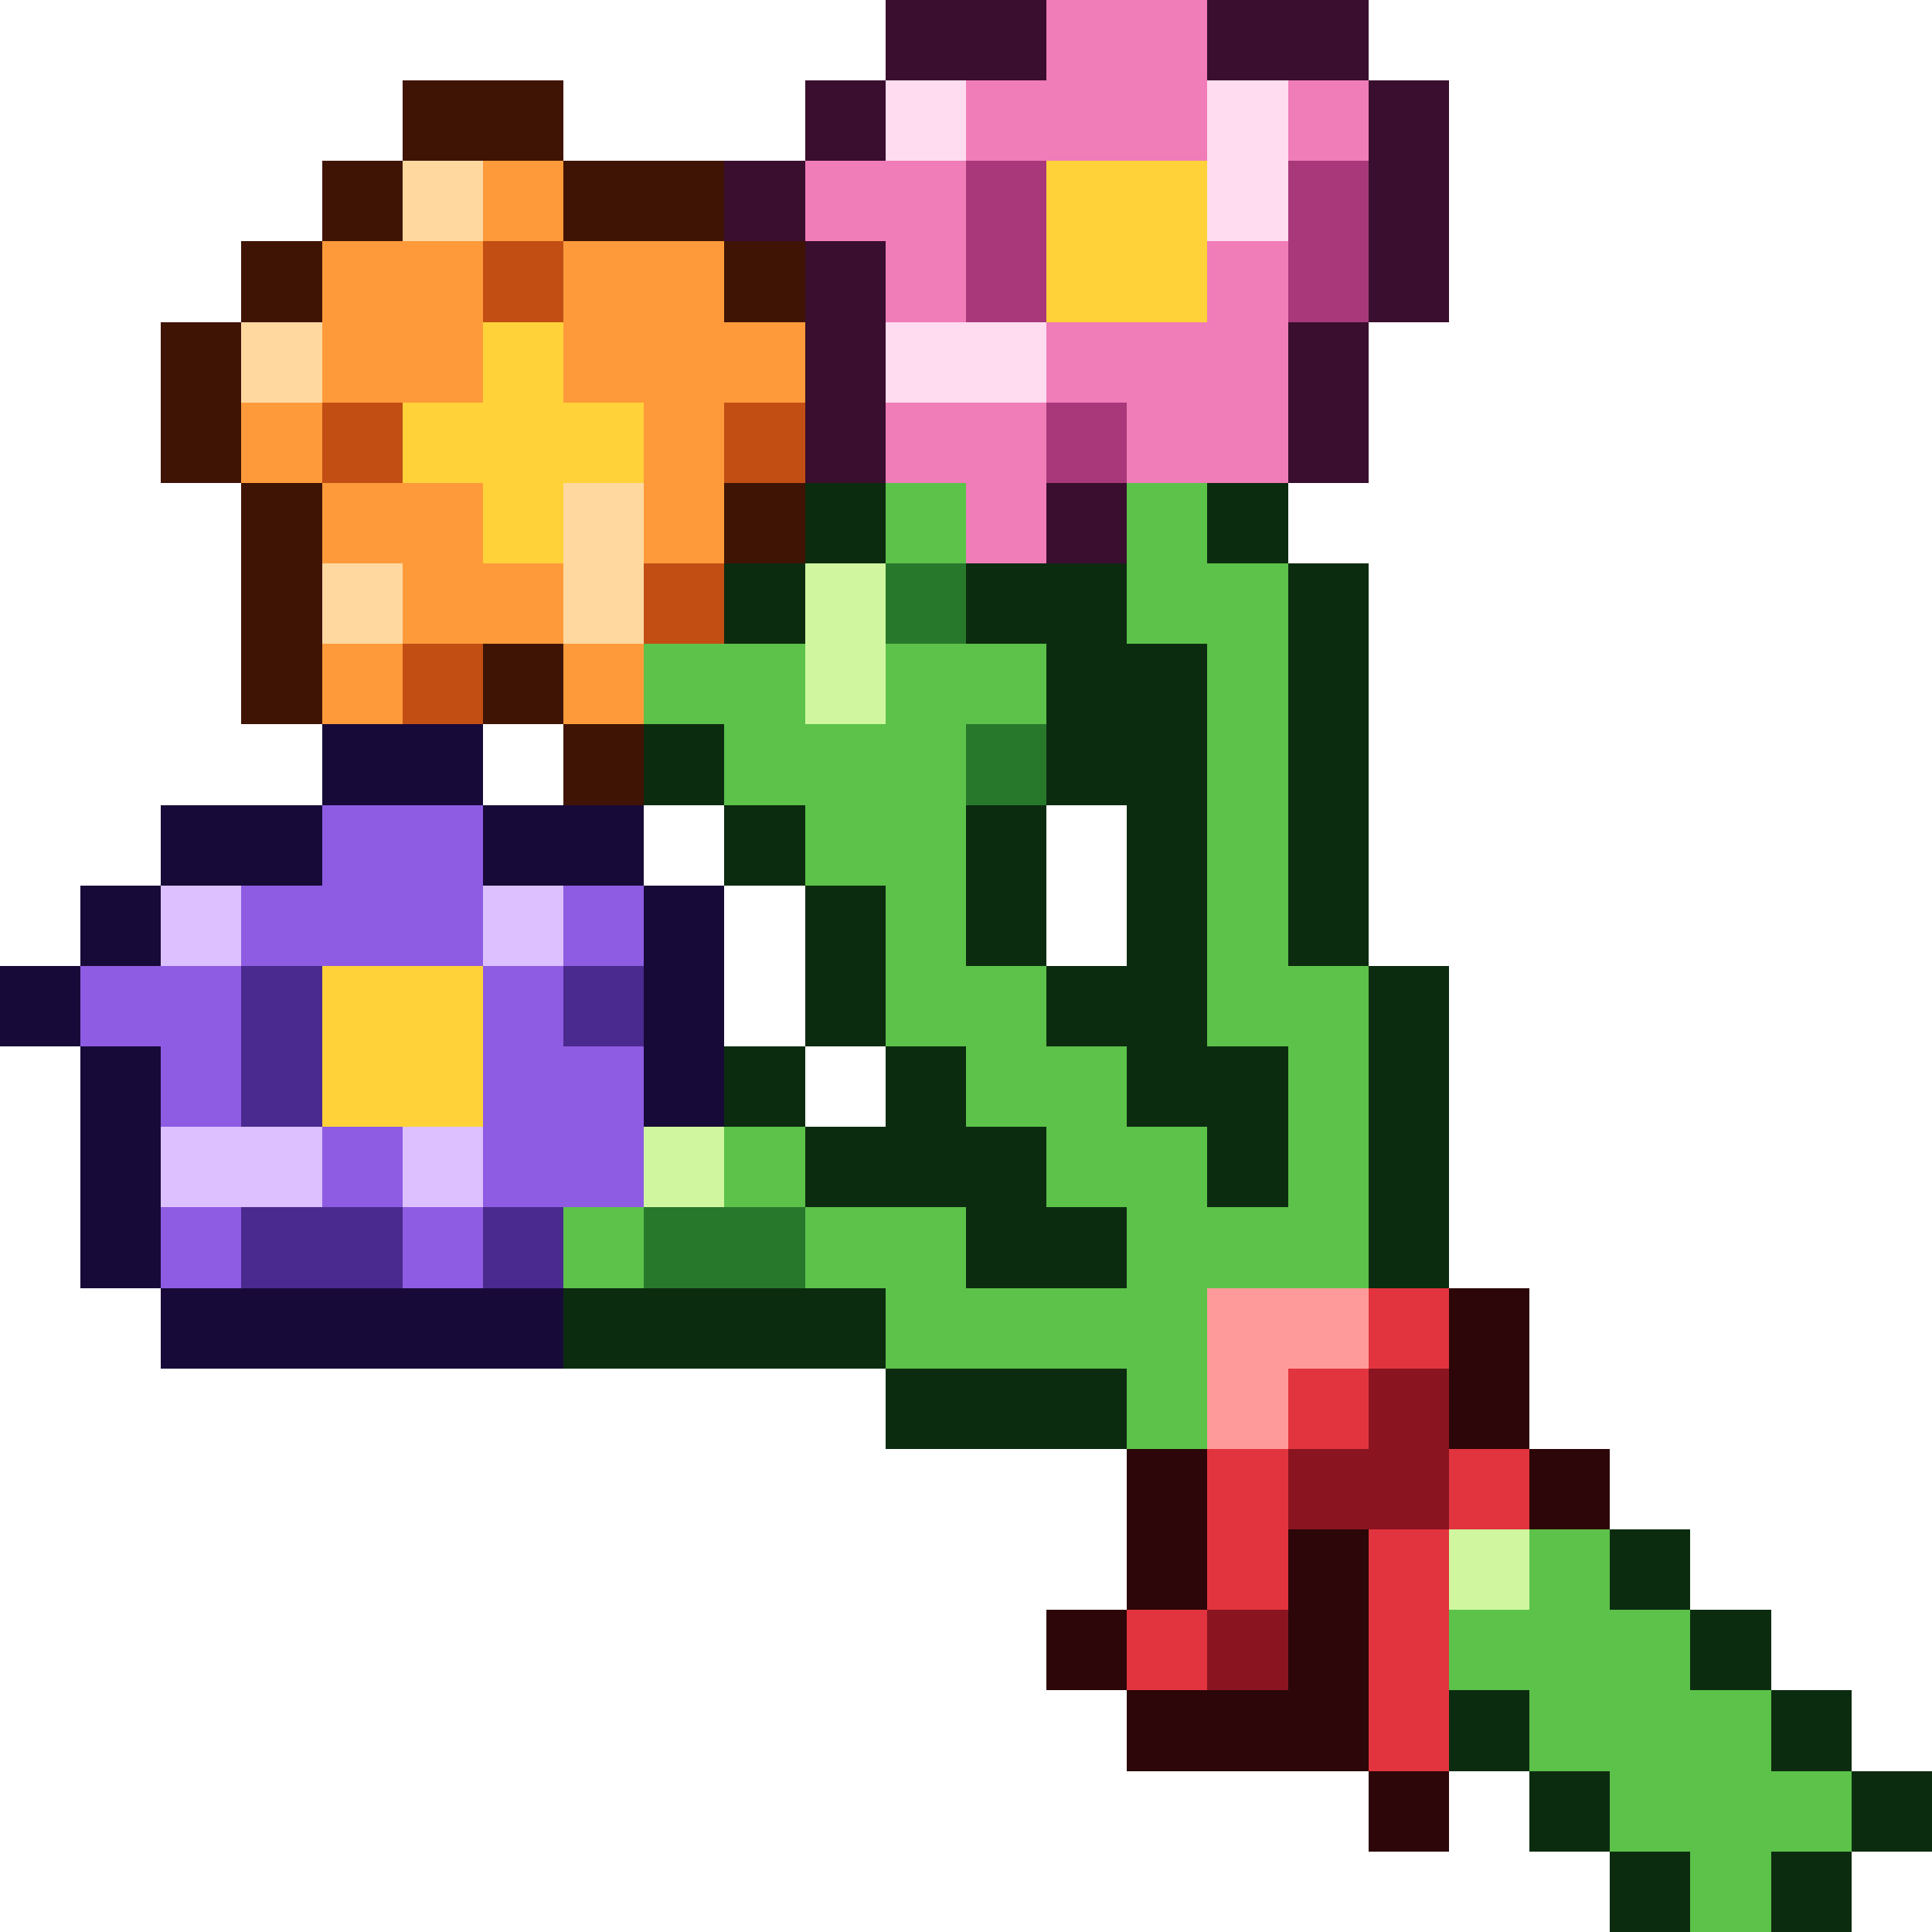
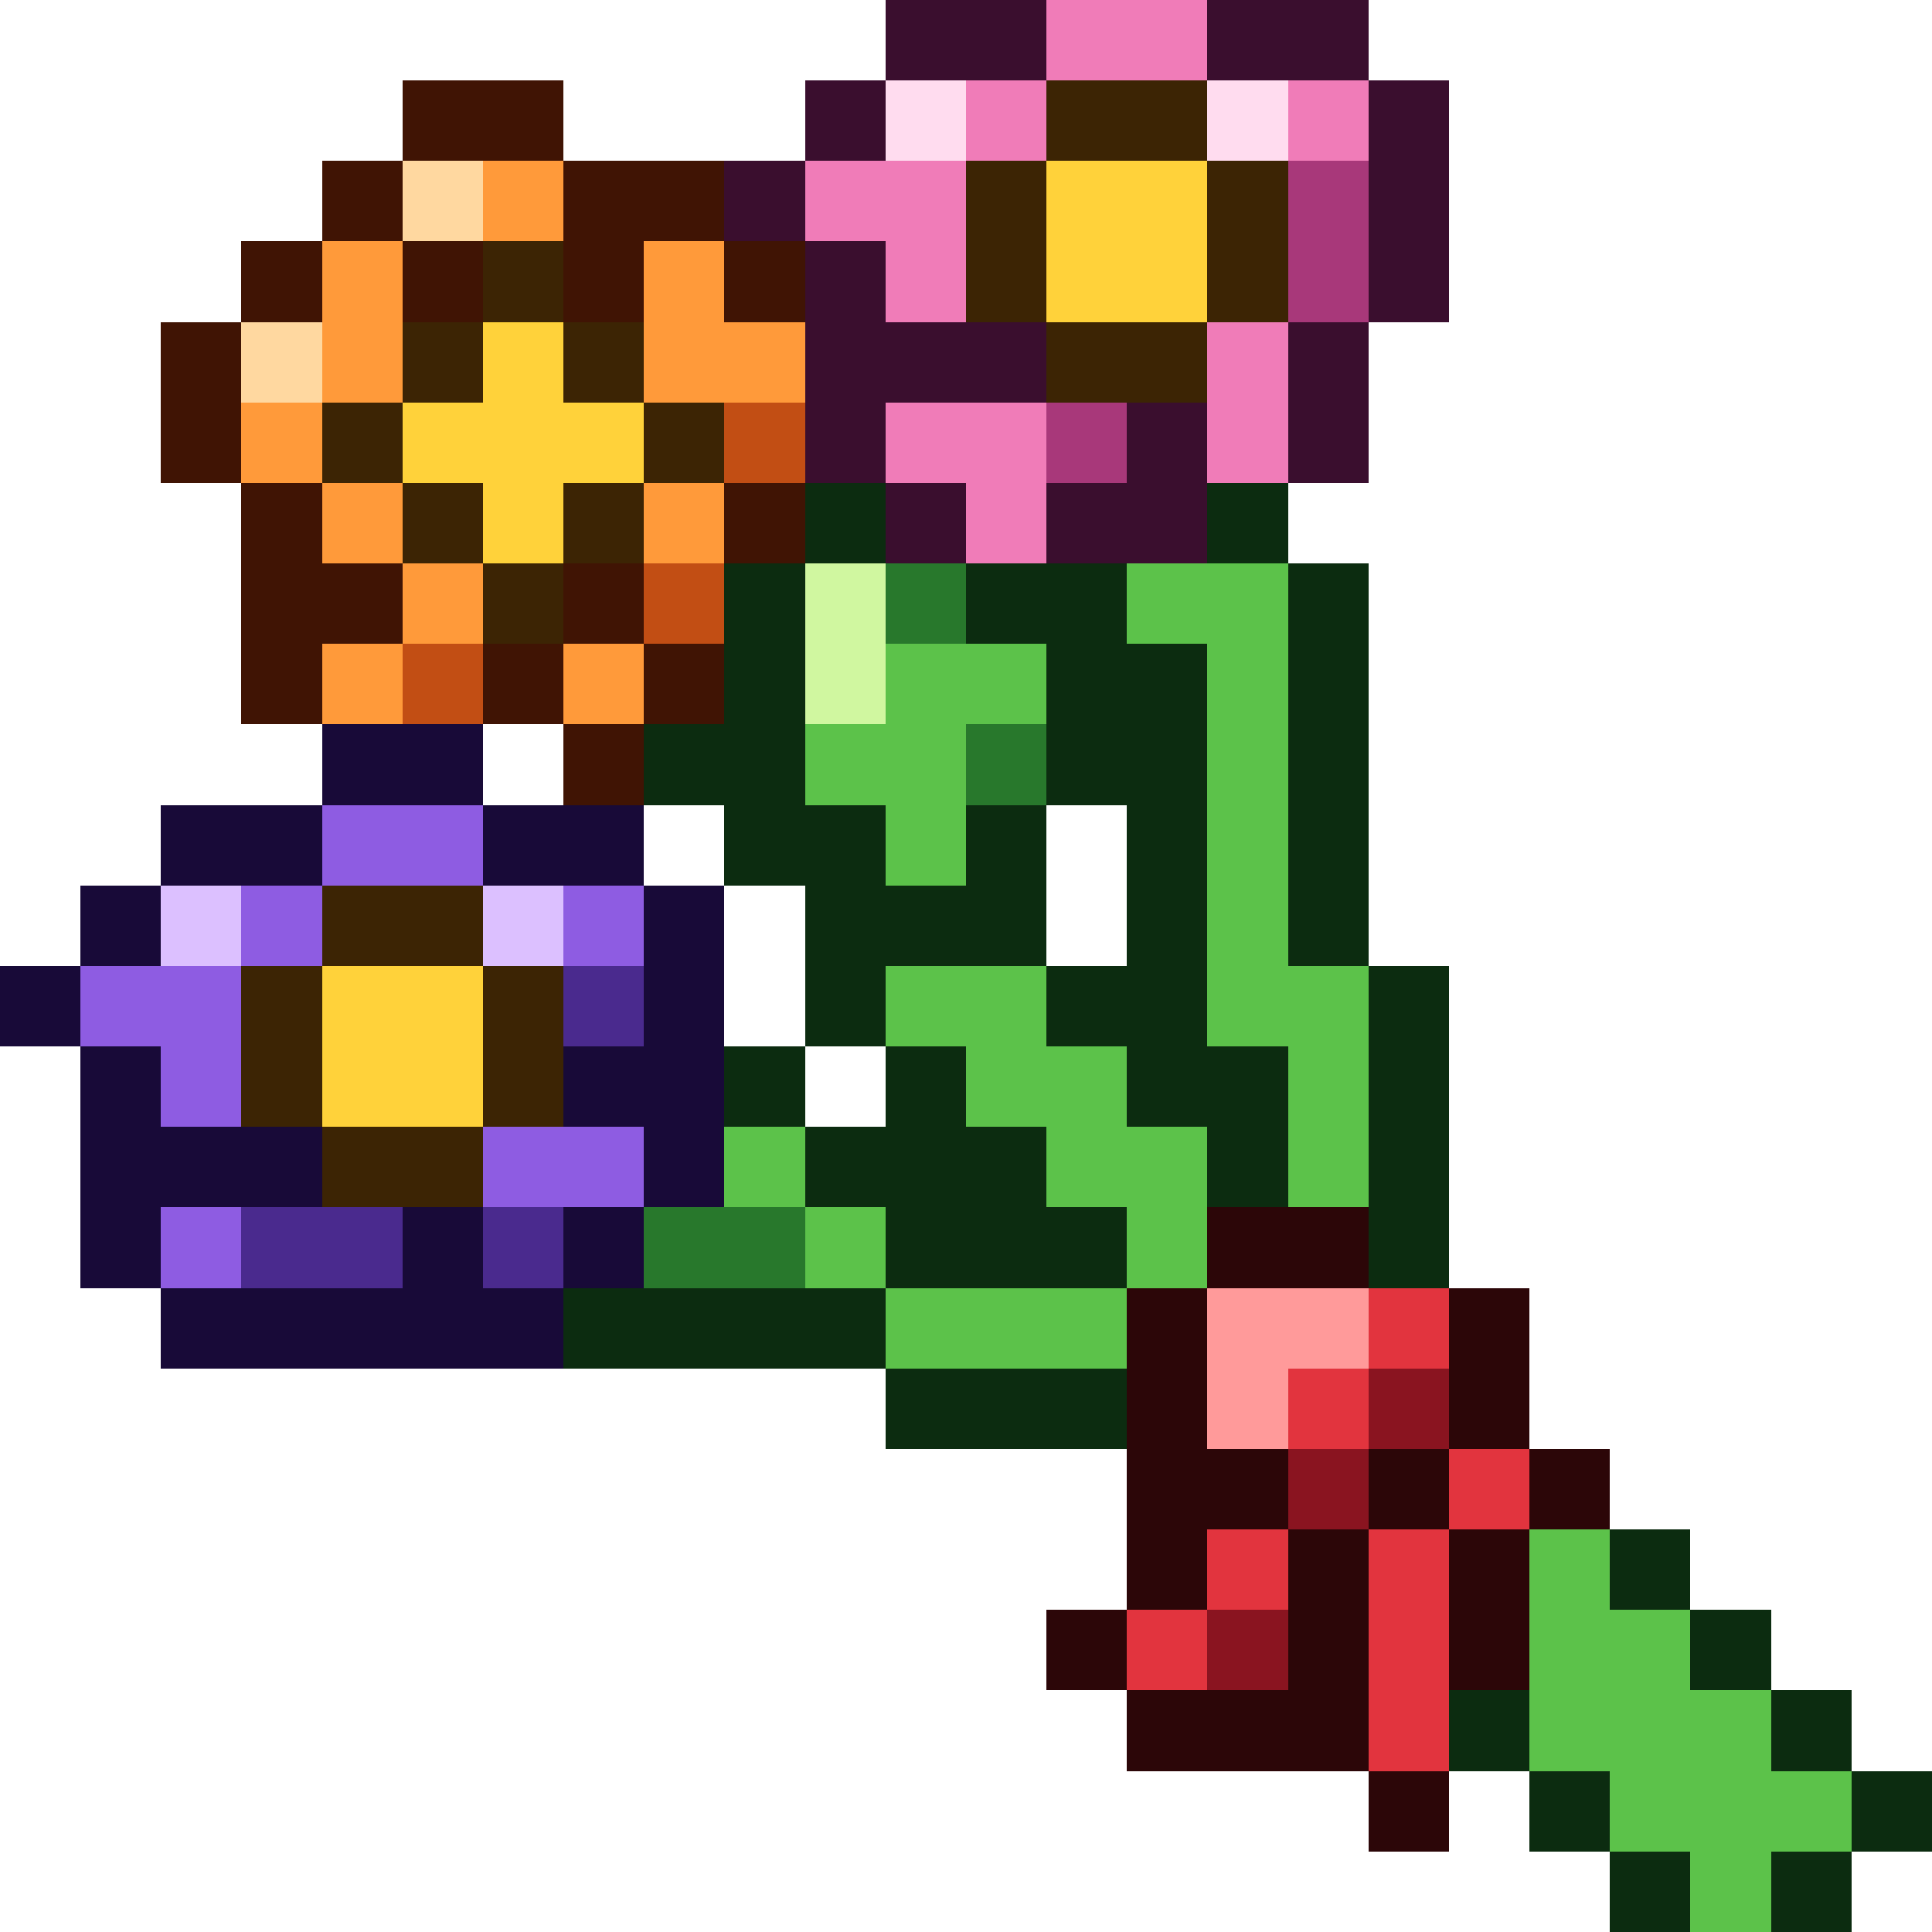
<svg xmlns="http://www.w3.org/2000/svg" viewBox="0 0 24 24" shape-rendering="crispEdges">
-   <path fill="#3a0e2e" d="M11 0h2v1h-2zM15 0h2v1h-2zM10 1h1v1h-1zM17 1h1v1h-1zM9 2h1v1h-1zM17 2h1v1h-1zM10 3h1v1h-1zM17 3h1v1h-1zM10 4h1v1h-1zM16 4h1v1h-1zM10 5h1v1h-1zM16 5h1v1h-1zM13 6h1v1h-1z" />
-   <path fill="#f07cb8" d="M13 0h2v1h-2zM12 1h3v1h-3zM16 1h1v1h-1zM10 2h2v1h-2zM11 3h1v1h-1zM15 3h1v1h-1zM13 4h3v1h-3zM11 5h2v1h-2zM14 5h2v1h-2zM12 6h1v1h-1z" />
-   <path fill="#401404" d="M5 1h2v1h-2zM4 2h1v1h-1zM7 2h2v1h-2zM3 3h1v1h-1zM9 3h1v1h-1zM2 4h1v1h-1zM2 5h1v1h-1zM3 6h1v1h-1zM9 6h1v1h-1zM3 7h1v1h-1zM3 8h1v1h-1zM6 8h1v1h-1zM7 9h1v1h-1z" />
-   <path fill="#ffdcef" d="M11 1h1v1h-1zM15 1h1v1h-1zM15 2h1v1h-1zM11 4h2v1h-2z" />
-   <path fill="#ffd8a0" d="M5 2h1v1h-1zM3 4h1v1h-1zM7 6h1v1h-1zM4 7h1v1h-1zM7 7h1v1h-1z" />
-   <path fill="#ff9a3a" d="M6 2h1v1h-1zM4 3h2v1h-2zM7 3h2v1h-2zM4 4h2v1h-2zM7 4h3v1h-3zM3 5h1v1h-1zM8 5h1v1h-1zM4 6h2v1h-2zM8 6h1v1h-1zM5 7h2v1h-2zM4 8h1v1h-1zM7 8h1v1h-1z" />
-   <path fill="#a8387a" d="M12 2h1v1h-1zM16 2h1v1h-1zM12 3h1v1h-1zM16 3h1v1h-1zM13 5h1v1h-1z" />
+   <path fill="#3a0e2e" d="M11 0h2v1h-2zM15 0h2v1h-2zM10 1h1v1h-1zM17 1h1v1h-1zM9 2h1v1h-1zM17 2h1v1h-1zM10 3h1v1h-1zM17 3h1v1h-1zM10 4h3v1h-3zM16 4h1v1h-1zM10 5h1v1h-1zM14 5h1v1h-1zM16 5h1v1h-1zM11 6h1v1h-1zM13 6h2v1h-2z" />
+   <path fill="#f07cb8" d="M13 0h2v1h-2zM12 1h1v1h-1zM16 1h1v1h-1zM10 2h2v1h-2zM11 3h1v1h-1zM15 4h1v1h-1zM11 5h2v1h-2zM15 5h1v1h-1zM12 6h1v1h-1z" />
+   <path fill="#401404" d="M5 1h2v1h-2zM4 2h1v1h-1zM7 2h2v1h-2zM3 3h1v1h-1zM5 3h1v1h-1zM7 3h1v1h-1zM9 3h1v1h-1zM2 4h1v1h-1zM2 5h1v1h-1zM3 6h1v1h-1zM9 6h1v1h-1zM3 7h2v1h-2zM7 7h1v1h-1zM3 8h1v1h-1zM6 8h1v1h-1zM8 8h1v1h-1zM7 9h1v1h-1z" />
+   <path fill="#ffdcef" d="M11 1h1v1h-1zM15 1h1v1h-1z" />
+   <path fill="#3c2404" d="M13 1h2v1h-2zM12 2h1v1h-1zM15 2h1v1h-1zM6 3h1v1h-1zM12 3h1v1h-1zM15 3h1v1h-1zM5 4h1v1h-1zM7 4h1v1h-1zM13 4h2v1h-2zM4 5h1v1h-1zM8 5h1v1h-1zM5 6h1v1h-1zM7 6h1v1h-1zM6 7h1v1h-1zM4 11h2v1h-2zM3 12h1v1h-1zM6 12h1v1h-1zM3 13h1v1h-1zM6 13h1v1h-1zM4 14h2v1h-2z" />
+   <path fill="#ffd8a0" d="M5 2h1v1h-1zM3 4h1v1h-1z" />
+   <path fill="#ff9a3a" d="M6 2h1v1h-1zM4 3h1v1h-1zM8 3h1v1h-1zM4 4h1v1h-1zM8 4h2v1h-2zM3 5h1v1h-1zM4 6h1v1h-1zM8 6h1v1h-1zM5 7h1v1h-1zM4 8h1v1h-1zM7 8h1v1h-1z" />
  <path fill="#ffd23a" d="M13 2h2v1h-2zM13 3h2v1h-2zM6 4h1v1h-1zM5 5h3v1h-3zM6 6h1v1h-1zM4 12h2v1h-2zM4 13h2v1h-2z" />
-   <path fill="#c24e14" d="M6 3h1v1h-1zM4 5h1v1h-1zM9 5h1v1h-1zM8 7h1v1h-1zM5 8h1v1h-1z" />
-   <path fill="#0c2c10" d="M10 6h1v1h-1zM15 6h1v1h-1zM9 7h1v1h-1zM12 7h2v1h-2zM16 7h1v1h-1zM13 8h2v1h-2zM16 8h1v1h-1zM8 9h1v1h-1zM13 9h2v1h-2zM16 9h1v1h-1zM9 10h1v1h-1zM12 10h1v1h-1zM14 10h1v1h-1zM16 10h1v1h-1zM10 11h1v1h-1zM12 11h1v1h-1zM14 11h1v1h-1zM16 11h1v1h-1zM10 12h1v1h-1zM13 12h2v1h-2zM17 12h1v1h-1zM9 13h1v1h-1zM11 13h1v1h-1zM14 13h2v1h-2zM17 13h1v1h-1zM10 14h3v1h-3zM15 14h1v1h-1zM17 14h1v1h-1zM12 15h2v1h-2zM17 15h1v1h-1zM7 16h4v1h-4zM11 17h3v1h-3zM20 19h1v1h-1zM21 20h1v1h-1zM18 21h1v1h-1zM22 21h1v1h-1zM19 22h1v1h-1zM23 22h1v1h-1zM20 23h1v1h-1zM22 23h1v1h-1z" />
-   <path fill="#5cc24a" d="M11 6h1v1h-1zM14 6h1v1h-1zM14 7h2v1h-2zM8 8h2v1h-2zM11 8h2v1h-2zM15 8h1v1h-1zM9 9h3v1h-3zM15 9h1v1h-1zM10 10h2v1h-2zM15 10h1v1h-1zM11 11h1v1h-1zM15 11h1v1h-1zM11 12h2v1h-2zM15 12h2v1h-2zM12 13h2v1h-2zM16 13h1v1h-1zM9 14h1v1h-1zM13 14h2v1h-2zM16 14h1v1h-1zM7 15h1v1h-1zM10 15h2v1h-2zM14 15h3v1h-3zM11 16h4v1h-4zM14 17h1v1h-1zM19 19h1v1h-1zM18 20h3v1h-3zM19 21h3v1h-3zM20 22h3v1h-3zM21 23h1v1h-1z" />
-   <path fill="#d0f7a0" d="M10 7h1v1h-1zM10 8h1v1h-1zM8 14h1v1h-1zM18 19h1v1h-1z" />
+   <path fill="#a8387a" d="M16 2h1v1h-1zM16 3h1v1h-1zM13 5h1v1h-1z" />
+   <path fill="#c24e14" d="M9 5h1v1h-1zM8 7h1v1h-1zM5 8h1v1h-1z" />
+   <path fill="#0c2c10" d="M10 6h1v1h-1zM15 6h1v1h-1zM9 7h1v1h-1zM12 7h2v1h-2zM16 7h1v1h-1zM9 8h1v1h-1zM13 8h2v1h-2zM16 8h1v1h-1zM8 9h2v1h-2zM13 9h2v1h-2zM16 9h1v1h-1zM9 10h2v1h-2zM12 10h1v1h-1zM14 10h1v1h-1zM16 10h1v1h-1zM10 11h3v1h-3zM14 11h1v1h-1zM16 11h1v1h-1zM10 12h1v1h-1zM13 12h2v1h-2zM17 12h1v1h-1zM9 13h1v1h-1zM11 13h1v1h-1zM14 13h2v1h-2zM17 13h1v1h-1zM10 14h3v1h-3zM15 14h1v1h-1zM17 14h1v1h-1zM11 15h3v1h-3zM17 15h1v1h-1zM7 16h4v1h-4zM11 17h3v1h-3zM20 19h1v1h-1zM21 20h1v1h-1zM18 21h1v1h-1zM22 21h1v1h-1zM19 22h1v1h-1zM23 22h1v1h-1zM20 23h1v1h-1zM22 23h1v1h-1z" />
+   <path fill="#d0f7a0" d="M10 7h1v1h-1zM10 8h1v1h-1z" />
  <path fill="#28782c" d="M11 7h1v1h-1zM12 9h1v1h-1zM8 15h2v1h-2z" />
-   <path fill="#180a38" d="M4 9h2v1h-2zM2 10h2v1h-2zM6 10h2v1h-2zM1 11h1v1h-1zM8 11h1v1h-1zM0 12h1v1h-1zM8 12h1v1h-1zM1 13h1v1h-1zM8 13h1v1h-1zM1 14h1v1h-1zM1 15h1v1h-1zM2 16h5v1h-5z" />
-   <path fill="#8e5ce2" d="M4 10h2v1h-2zM3 11h3v1h-3zM7 11h1v1h-1zM1 12h2v1h-2zM6 12h1v1h-1zM2 13h1v1h-1zM6 13h2v1h-2zM4 14h1v1h-1zM6 14h2v1h-2zM2 15h1v1h-1zM5 15h1v1h-1z" />
-   <path fill="#dcc0ff" d="M2 11h1v1h-1zM6 11h1v1h-1zM2 14h2v1h-2zM5 14h1v1h-1z" />
-   <path fill="#4a2a8e" d="M3 12h1v1h-1zM7 12h1v1h-1zM3 13h1v1h-1zM3 15h2v1h-2zM6 15h1v1h-1z" />
+   <path fill="#5cc24a" d="M14 7h2v1h-2zM11 8h2v1h-2zM15 8h1v1h-1zM10 9h2v1h-2zM15 9h1v1h-1zM11 10h1v1h-1zM15 10h1v1h-1zM15 11h1v1h-1zM11 12h2v1h-2zM15 12h2v1h-2zM12 13h2v1h-2zM16 13h1v1h-1zM9 14h1v1h-1zM13 14h2v1h-2zM16 14h1v1h-1zM10 15h1v1h-1zM14 15h1v1h-1zM11 16h3v1h-3zM19 19h1v1h-1zM19 20h2v1h-2zM19 21h3v1h-3zM20 22h3v1h-3zM21 23h1v1h-1z" />
+   <path fill="#180a38" d="M4 9h2v1h-2zM2 10h2v1h-2zM6 10h2v1h-2zM1 11h1v1h-1zM8 11h1v1h-1zM0 12h1v1h-1zM8 12h1v1h-1zM1 13h1v1h-1zM7 13h2v1h-2zM1 14h3v1h-3zM8 14h1v1h-1zM1 15h1v1h-1zM5 15h1v1h-1zM7 15h1v1h-1zM2 16h5v1h-5z" />
+   <path fill="#8e5ce2" d="M4 10h2v1h-2zM3 11h1v1h-1zM7 11h1v1h-1zM1 12h2v1h-2zM2 13h1v1h-1zM6 14h2v1h-2zM2 15h1v1h-1z" />
+   <path fill="#dcc0ff" d="M2 11h1v1h-1zM6 11h1v1h-1z" />
+   <path fill="#4a2a8e" d="M7 12h1v1h-1zM3 15h2v1h-2zM6 15h1v1h-1z" />
+   <path fill="#2c0608" d="M15 15h2v1h-2zM14 16h1v1h-1zM18 16h1v1h-1zM14 17h1v1h-1zM18 17h1v1h-1zM14 18h2v1h-2zM17 18h1v1h-1zM19 18h1v1h-1zM14 19h1v1h-1zM16 19h1v1h-1zM18 19h1v1h-1zM13 20h1v1h-1zM16 20h1v1h-1zM18 20h1v1h-1zM14 21h3v1h-3zM17 22h1v1h-1z" />
  <path fill="#ff9a9a" d="M15 16h2v1h-2zM15 17h1v1h-1z" />
-   <path fill="#e2343e" d="M17 16h1v1h-1zM16 17h1v1h-1zM15 18h1v1h-1zM18 18h1v1h-1zM15 19h1v1h-1zM17 19h1v1h-1zM14 20h1v1h-1zM17 20h1v1h-1zM17 21h1v1h-1z" />
-   <path fill="#2c0608" d="M18 16h1v1h-1zM18 17h1v1h-1zM14 18h1v1h-1zM19 18h1v1h-1zM14 19h1v1h-1zM16 19h1v1h-1zM13 20h1v1h-1zM16 20h1v1h-1zM14 21h3v1h-3zM17 22h1v1h-1z" />
-   <path fill="#8a1420" d="M17 17h1v1h-1zM16 18h2v1h-2zM15 20h1v1h-1z" />
+   <path fill="#e2343e" d="M17 16h1v1h-1zM16 17h1v1h-1zM18 18h1v1h-1zM15 19h1v1h-1zM17 19h1v1h-1zM14 20h1v1h-1zM17 20h1v1h-1zM17 21h1v1h-1z" />
+   <path fill="#8a1420" d="M17 17h1v1h-1zM16 18h1v1h-1zM15 20h1v1h-1z" />
</svg>
